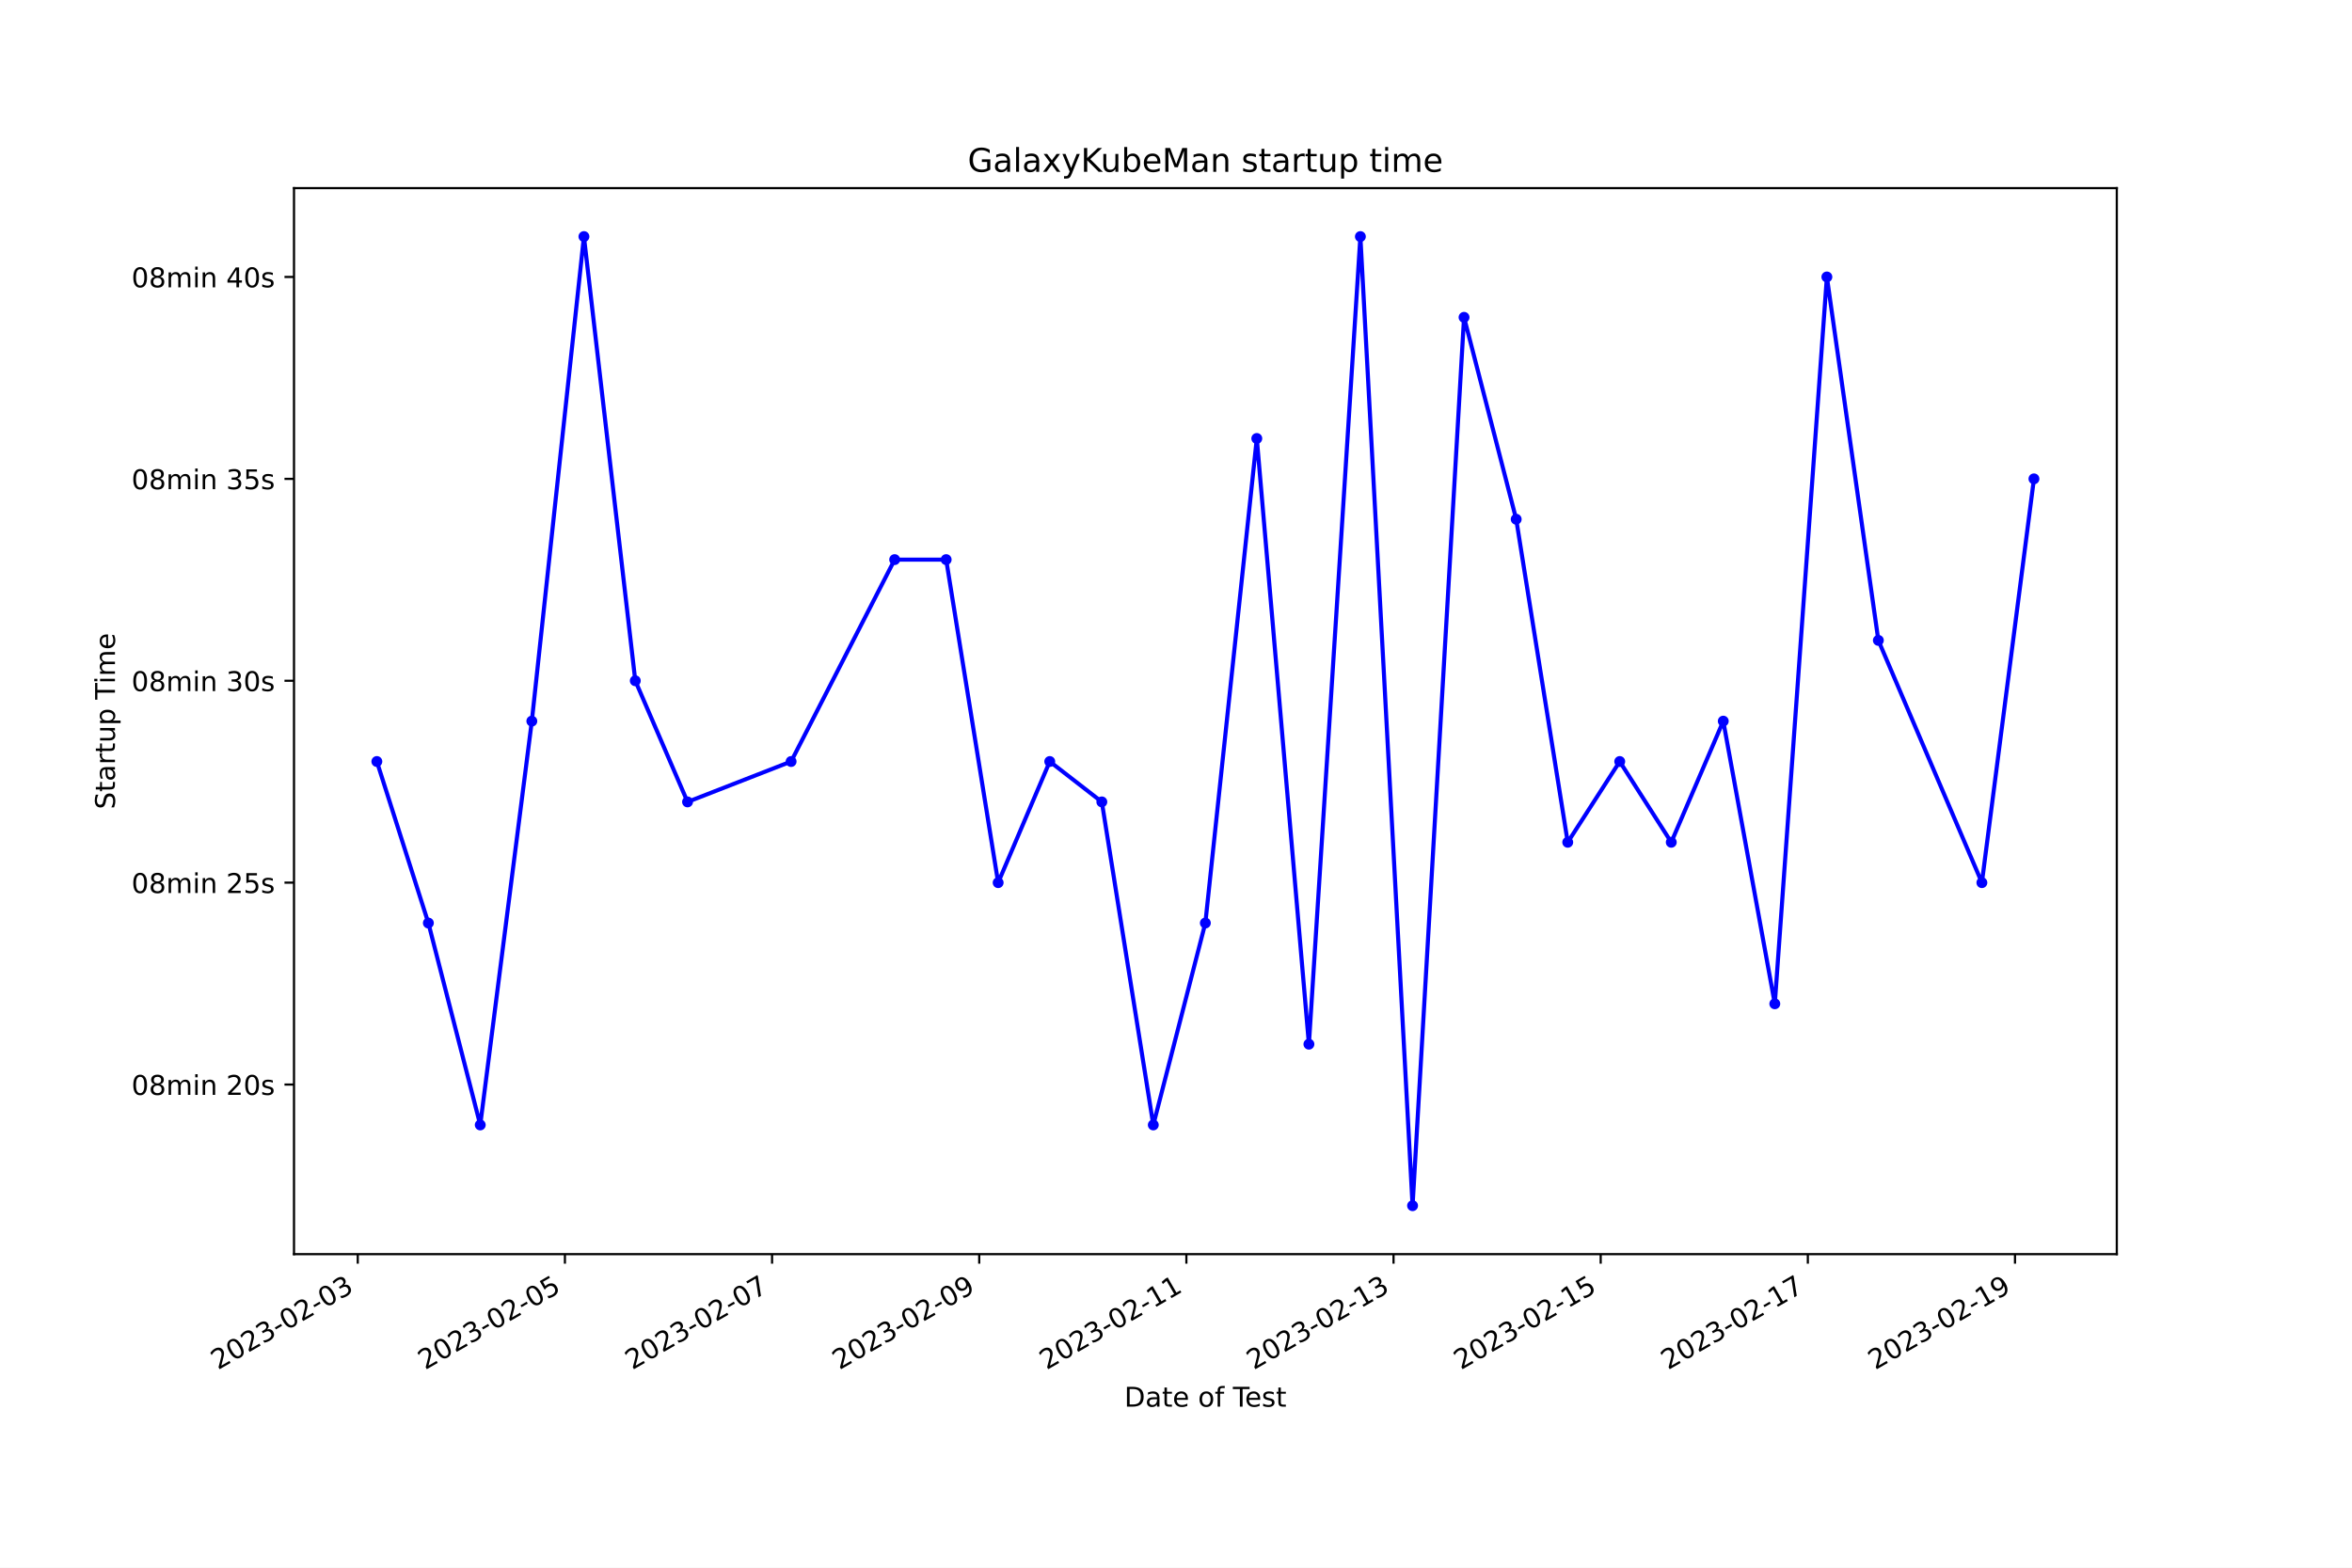
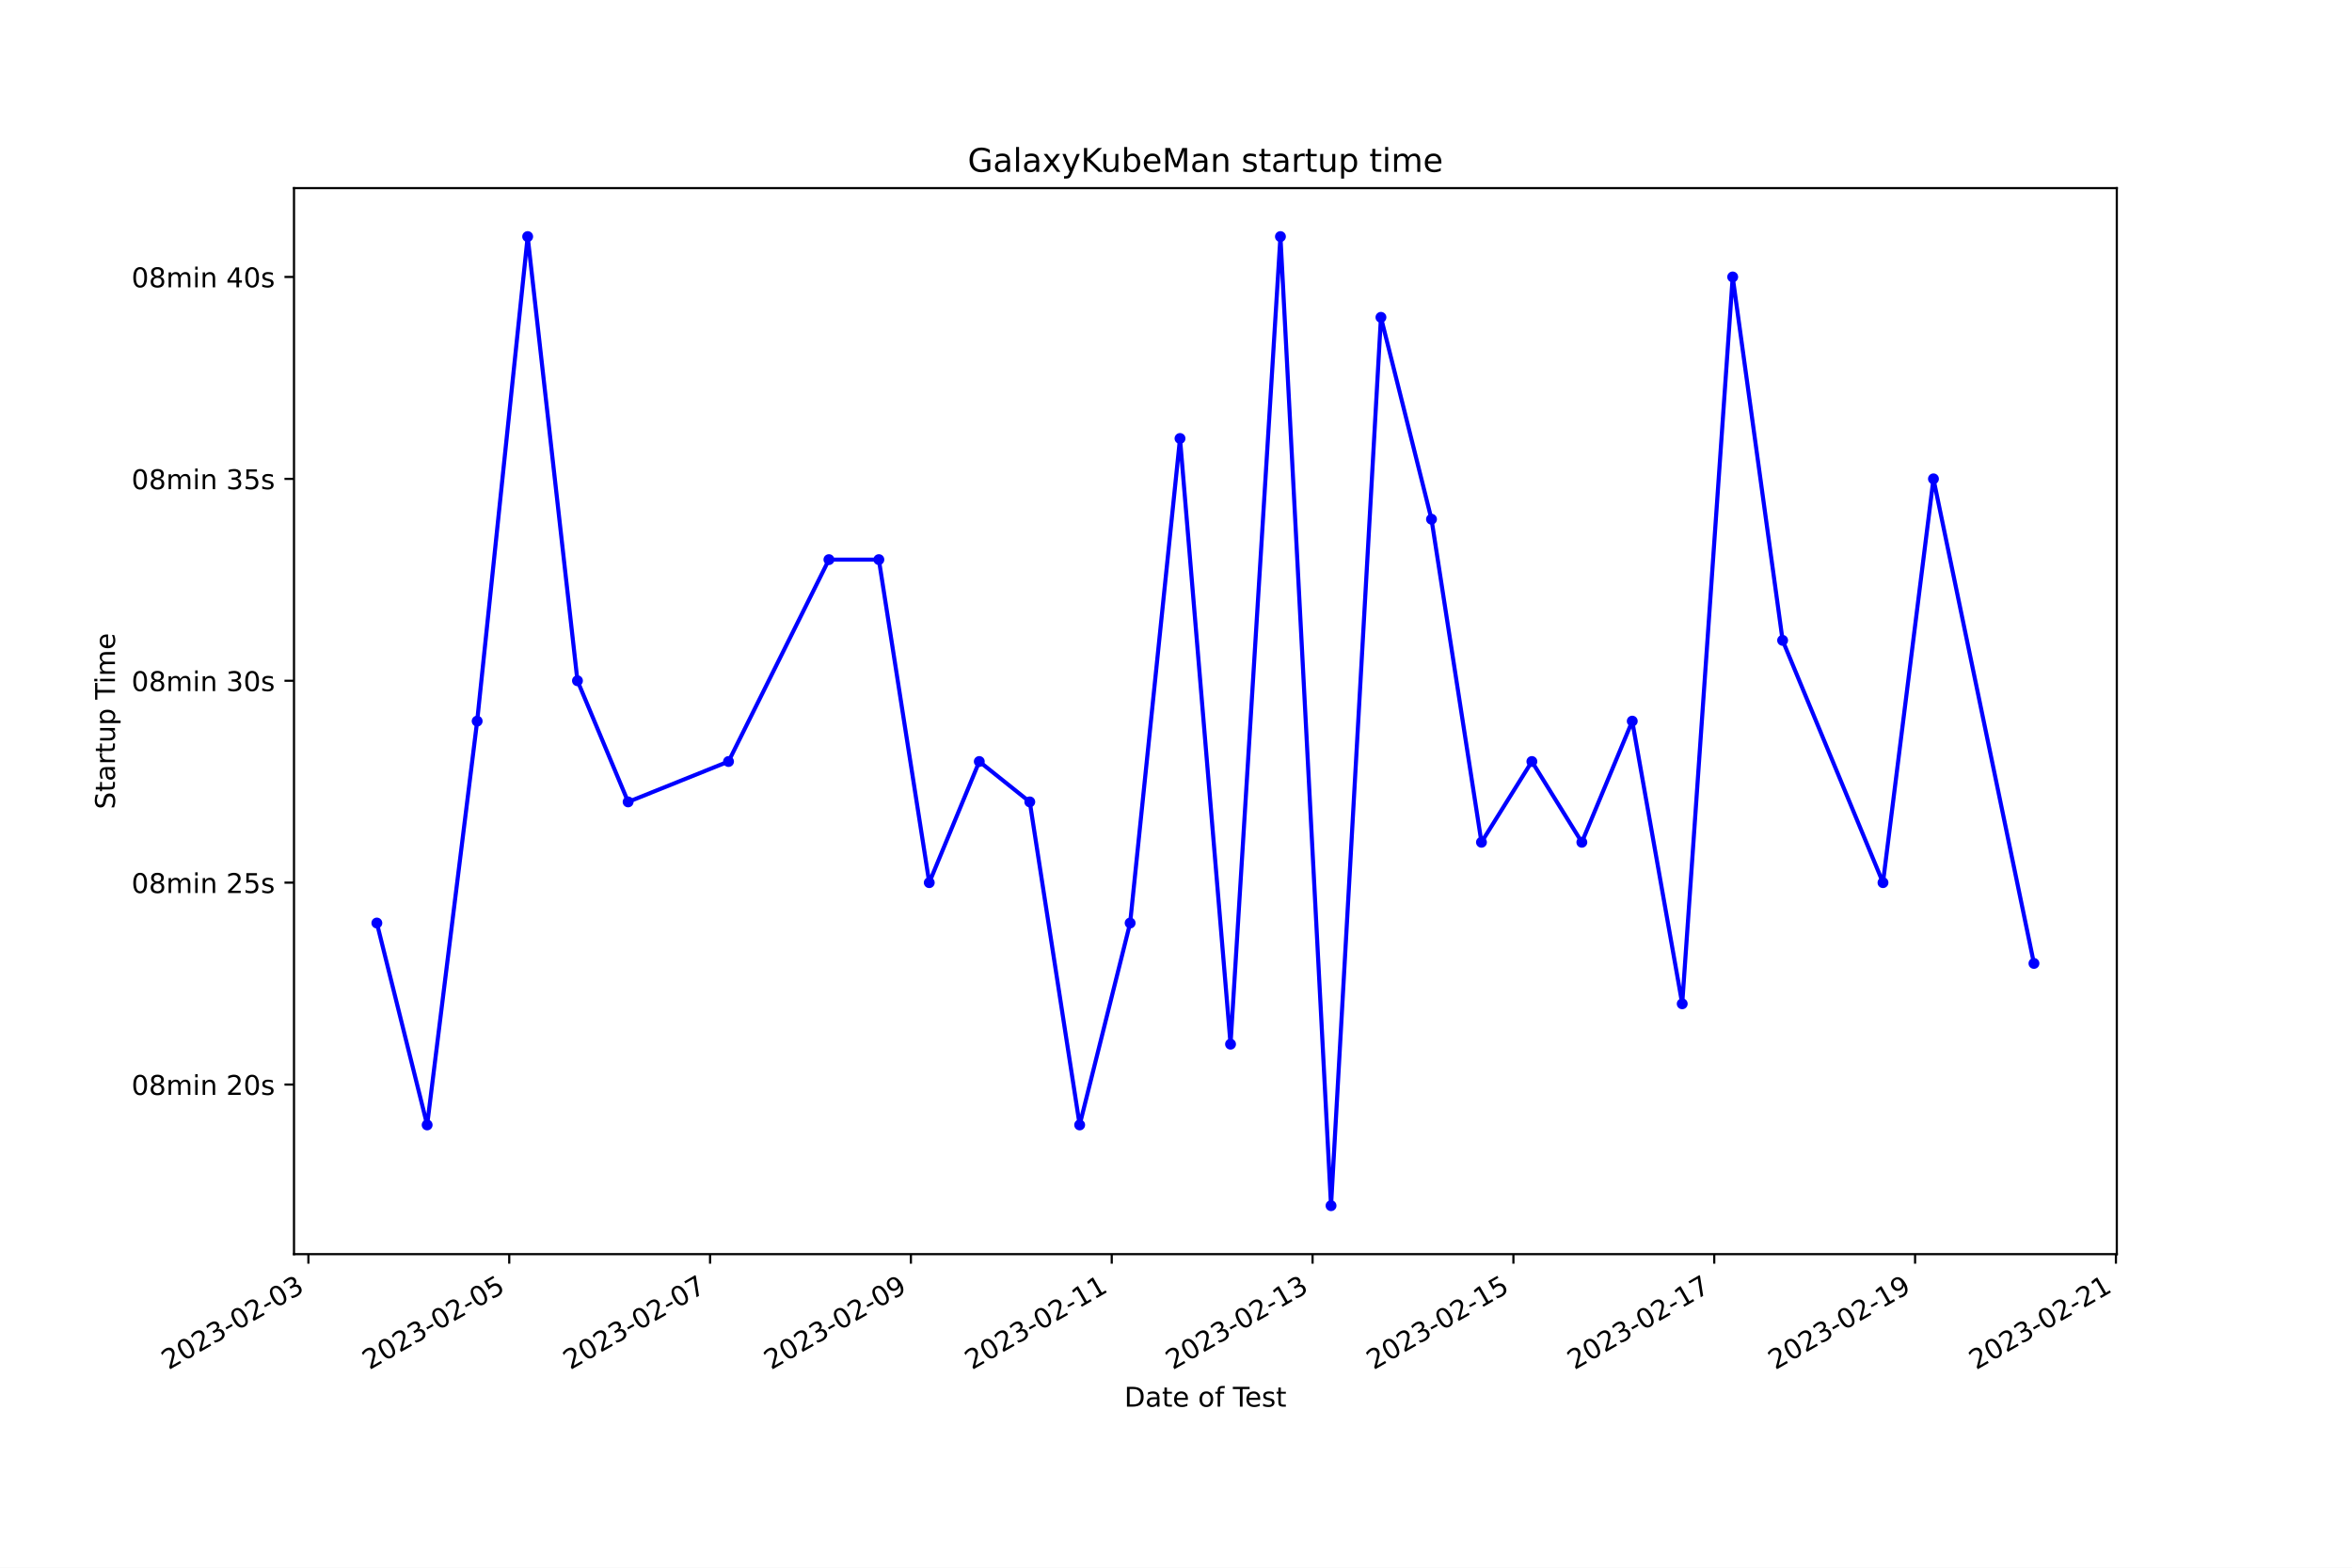
<svg xmlns="http://www.w3.org/2000/svg" xmlns:xlink="http://www.w3.org/1999/xlink" width="864pt" height="576pt" viewBox="0 0 864 576" version="1.1">
  <defs>
    <style type="text/css">*{stroke-linejoin: round; stroke-linecap: butt}</style>
  </defs>
  <g id="figure_1">
    <g id="patch_1">
      <path d="M 0 576  L 864 576  L 864 0  L 0 0  z " style="fill: #ffffff" />
    </g>
    <g id="axes_1">
      <g id="patch_2">
        <path d="M 108 460.8  L 777.6 460.8  L 777.6 69.12  L 108 69.12  z " style="fill: #ffffff" />
      </g>
      <g id="matplotlib.axis_1">
        <g id="xtick_1">
          <g id="line2d_1">
            <defs>
-               <path id="m7cebf330fa" d="M 0 0  L 0 3.5  " style="stroke: #000000; stroke-width: 0.8" />
+               <path id="m81c315ed4b" d="M 0 0  L 0 3.5  " style="stroke: #000000; stroke-width: 0.8" />
            </defs>
            <g>
-               <use xlink:href="#m7cebf330fa" x="131.422" y="460.8" style="stroke: #000000; stroke-width: 0.8" />
+               <use xlink:href="#m81c315ed4b" x="113.289" y="460.8" style="stroke: #000000; stroke-width: 0.8" />
            </g>
          </g>
          <g id="text_1">
-             <g transform="translate(80.05255 503.4383) rotate(-30) scale(0.1 -0.1)">
+             <g transform="translate(61.91929 503.4383) rotate(-30) scale(0.1 -0.1)">
              <defs>
                <path id="DejaVuSans-32" d="M 1228 531  L 3431 531  L 3431 0  L 469 0  L 469 531  Q 828 903 1448 1529  Q 2069 2156 2228 2338  Q 2531 2678 2651 2914  Q 2772 3150 2772 3378  Q 2772 3750 2511 3984  Q 2250 4219 1831 4219  Q 1534 4219 1204 4116  Q 875 4013 500 3803  L 500 4441  Q 881 4594 1212 4672  Q 1544 4750 1819 4750  Q 2544 4750 2975 4387  Q 3406 4025 3406 3419  Q 3406 3131 3298 2873  Q 3191 2616 2906 2266  Q 2828 2175 2409 1742  Q 1991 1309 1228 531  z " transform="scale(0.015625)" />
                <path id="DejaVuSans-30" d="M 2034 4250  Q 1547 4250 1301 3770  Q 1056 3291 1056 2328  Q 1056 1369 1301 889  Q 1547 409 2034 409  Q 2525 409 2770 889  Q 3016 1369 3016 2328  Q 3016 3291 2770 3770  Q 2525 4250 2034 4250  z M 2034 4750  Q 2819 4750 3233 4129  Q 3647 3509 3647 2328  Q 3647 1150 3233 529  Q 2819 -91 2034 -91  Q 1250 -91 836 529  Q 422 1150 422 2328  Q 422 3509 836 4129  Q 1250 4750 2034 4750  z " transform="scale(0.015625)" />
                <path id="DejaVuSans-33" d="M 2597 2516  Q 3050 2419 3304 2112  Q 3559 1806 3559 1356  Q 3559 666 3084 287  Q 2609 -91 1734 -91  Q 1441 -91 1130 -33  Q 819 25 488 141  L 488 750  Q 750 597 1062 519  Q 1375 441 1716 441  Q 2309 441 2620 675  Q 2931 909 2931 1356  Q 2931 1769 2642 2001  Q 2353 2234 1838 2234  L 1294 2234  L 1294 2753  L 1863 2753  Q 2328 2753 2575 2939  Q 2822 3125 2822 3475  Q 2822 3834 2567 4026  Q 2313 4219 1838 4219  Q 1578 4219 1281 4162  Q 984 4106 628 3988  L 628 4550  Q 988 4650 1302 4700  Q 1616 4750 1894 4750  Q 2613 4750 3031 4423  Q 3450 4097 3450 3541  Q 3450 3153 3228 2886  Q 3006 2619 2597 2516  z " transform="scale(0.015625)" />
                <path id="DejaVuSans-2d" d="M 313 2009  L 1997 2009  L 1997 1497  L 313 1497  L 313 2009  z " transform="scale(0.015625)" />
              </defs>
              <use xlink:href="#DejaVuSans-32" />
              <use xlink:href="#DejaVuSans-30" x="63.623" />
              <use xlink:href="#DejaVuSans-32" x="127.246" />
              <use xlink:href="#DejaVuSans-33" x="190.869" />
              <use xlink:href="#DejaVuSans-2d" x="254.492" />
              <use xlink:href="#DejaVuSans-30" x="290.576" />
              <use xlink:href="#DejaVuSans-32" x="354.199" />
              <use xlink:href="#DejaVuSans-2d" x="417.822" />
              <use xlink:href="#DejaVuSans-30" x="453.906" />
              <use xlink:href="#DejaVuSans-33" x="517.529" />
            </g>
          </g>
        </g>
        <g id="xtick_2">
          <g id="line2d_2">
            <g>
-               <use xlink:href="#m7cebf330fa" x="207.52" y="460.8" style="stroke: #000000; stroke-width: 0.8" />
+               <use xlink:href="#m81c315ed4b" x="187.065" y="460.8" style="stroke: #000000; stroke-width: 0.8" />
            </g>
          </g>
          <g id="text_2">
-             <g transform="translate(156.1501 503.4383) rotate(-30) scale(0.1 -0.1)">
+             <g transform="translate(135.6958 503.4383) rotate(-30) scale(0.1 -0.1)">
              <defs>
                <path id="DejaVuSans-35" d="M 691 4666  L 3169 4666  L 3169 4134  L 1269 4134  L 1269 2991  Q 1406 3038 1543 3061  Q 1681 3084 1819 3084  Q 2600 3084 3056 2656  Q 3513 2228 3513 1497  Q 3513 744 3044 326  Q 2575 -91 1722 -91  Q 1428 -91 1123 -41  Q 819 9 494 109  L 494 744  Q 775 591 1075 516  Q 1375 441 1709 441  Q 2250 441 2565 725  Q 2881 1009 2881 1497  Q 2881 1984 2565 2268  Q 2250 2553 1709 2553  Q 1456 2553 1204 2497  Q 953 2441 691 2322  L 691 4666  z " transform="scale(0.015625)" />
              </defs>
              <use xlink:href="#DejaVuSans-32" />
              <use xlink:href="#DejaVuSans-30" x="63.623" />
              <use xlink:href="#DejaVuSans-32" x="127.246" />
              <use xlink:href="#DejaVuSans-33" x="190.869" />
              <use xlink:href="#DejaVuSans-2d" x="254.492" />
              <use xlink:href="#DejaVuSans-30" x="290.576" />
              <use xlink:href="#DejaVuSans-32" x="354.199" />
              <use xlink:href="#DejaVuSans-2d" x="417.822" />
              <use xlink:href="#DejaVuSans-30" x="453.906" />
              <use xlink:href="#DejaVuSans-35" x="517.529" />
            </g>
          </g>
        </g>
        <g id="xtick_3">
          <g id="line2d_3">
            <g>
-               <use xlink:href="#m7cebf330fa" x="283.617" y="460.8" style="stroke: #000000; stroke-width: 0.8" />
+               <use xlink:href="#m81c315ed4b" x="260.842" y="460.8" style="stroke: #000000; stroke-width: 0.8" />
            </g>
          </g>
          <g id="text_3">
-             <g transform="translate(232.2477 503.4383) rotate(-30) scale(0.1 -0.1)">
+             <g transform="translate(209.4723 503.4383) rotate(-30) scale(0.1 -0.1)">
              <defs>
                <path id="DejaVuSans-37" d="M 525 4666  L 3525 4666  L 3525 4397  L 1831 0  L 1172 0  L 2766 4134  L 525 4134  L 525 4666  z " transform="scale(0.015625)" />
              </defs>
              <use xlink:href="#DejaVuSans-32" />
              <use xlink:href="#DejaVuSans-30" x="63.623" />
              <use xlink:href="#DejaVuSans-32" x="127.246" />
              <use xlink:href="#DejaVuSans-33" x="190.869" />
              <use xlink:href="#DejaVuSans-2d" x="254.492" />
              <use xlink:href="#DejaVuSans-30" x="290.576" />
              <use xlink:href="#DejaVuSans-32" x="354.199" />
              <use xlink:href="#DejaVuSans-2d" x="417.822" />
              <use xlink:href="#DejaVuSans-30" x="453.906" />
              <use xlink:href="#DejaVuSans-37" x="517.529" />
            </g>
          </g>
        </g>
        <g id="xtick_4">
          <g id="line2d_4">
            <g>
-               <use xlink:href="#m7cebf330fa" x="359.715" y="460.8" style="stroke: #000000; stroke-width: 0.8" />
+               <use xlink:href="#m81c315ed4b" x="334.618" y="460.8" style="stroke: #000000; stroke-width: 0.8" />
            </g>
          </g>
          <g id="text_4">
-             <g transform="translate(308.3453 503.4383) rotate(-30) scale(0.1 -0.1)">
+             <g transform="translate(283.2487 503.4383) rotate(-30) scale(0.1 -0.1)">
              <defs>
                <path id="DejaVuSans-39" d="M 703 97  L 703 672  Q 941 559 1184 500  Q 1428 441 1663 441  Q 2288 441 2617 861  Q 2947 1281 2994 2138  Q 2813 1869 2534 1725  Q 2256 1581 1919 1581  Q 1219 1581 811 2004  Q 403 2428 403 3163  Q 403 3881 828 4315  Q 1253 4750 1959 4750  Q 2769 4750 3195 4129  Q 3622 3509 3622 2328  Q 3622 1225 3098 567  Q 2575 -91 1691 -91  Q 1453 -91 1209 -44  Q 966 3 703 97  z M 1959 2075  Q 2384 2075 2632 2365  Q 2881 2656 2881 3163  Q 2881 3666 2632 3958  Q 2384 4250 1959 4250  Q 1534 4250 1286 3958  Q 1038 3666 1038 3163  Q 1038 2656 1286 2365  Q 1534 2075 1959 2075  z " transform="scale(0.015625)" />
              </defs>
              <use xlink:href="#DejaVuSans-32" />
              <use xlink:href="#DejaVuSans-30" x="63.623" />
              <use xlink:href="#DejaVuSans-32" x="127.246" />
              <use xlink:href="#DejaVuSans-33" x="190.869" />
              <use xlink:href="#DejaVuSans-2d" x="254.492" />
              <use xlink:href="#DejaVuSans-30" x="290.576" />
              <use xlink:href="#DejaVuSans-32" x="354.199" />
              <use xlink:href="#DejaVuSans-2d" x="417.822" />
              <use xlink:href="#DejaVuSans-30" x="453.906" />
              <use xlink:href="#DejaVuSans-39" x="517.529" />
            </g>
          </g>
        </g>
        <g id="xtick_5">
          <g id="line2d_5">
            <g>
-               <use xlink:href="#m7cebf330fa" x="435.812" y="460.8" style="stroke: #000000; stroke-width: 0.8" />
+               <use xlink:href="#m81c315ed4b" x="408.395" y="460.8" style="stroke: #000000; stroke-width: 0.8" />
            </g>
          </g>
          <g id="text_5">
-             <g transform="translate(384.4428 503.4383) rotate(-30) scale(0.1 -0.1)">
+             <g transform="translate(357.0252 503.4383) rotate(-30) scale(0.1 -0.1)">
              <defs>
                <path id="DejaVuSans-31" d="M 794 531  L 1825 531  L 1825 4091  L 703 3866  L 703 4441  L 1819 4666  L 2450 4666  L 2450 531  L 3481 531  L 3481 0  L 794 0  L 794 531  z " transform="scale(0.015625)" />
              </defs>
              <use xlink:href="#DejaVuSans-32" />
              <use xlink:href="#DejaVuSans-30" x="63.623" />
              <use xlink:href="#DejaVuSans-32" x="127.246" />
              <use xlink:href="#DejaVuSans-33" x="190.869" />
              <use xlink:href="#DejaVuSans-2d" x="254.492" />
              <use xlink:href="#DejaVuSans-30" x="290.576" />
              <use xlink:href="#DejaVuSans-32" x="354.199" />
              <use xlink:href="#DejaVuSans-2d" x="417.822" />
              <use xlink:href="#DejaVuSans-31" x="453.906" />
              <use xlink:href="#DejaVuSans-31" x="517.529" />
            </g>
          </g>
        </g>
        <g id="xtick_6">
          <g id="line2d_6">
            <g>
-               <use xlink:href="#m7cebf330fa" x="511.91" y="460.8" style="stroke: #000000; stroke-width: 0.8" />
+               <use xlink:href="#m81c315ed4b" x="482.171" y="460.8" style="stroke: #000000; stroke-width: 0.8" />
            </g>
          </g>
          <g id="text_6">
-             <g transform="translate(460.5404 503.4383) rotate(-30) scale(0.1 -0.1)">
+             <g transform="translate(430.8017 503.4383) rotate(-30) scale(0.1 -0.1)">
              <use xlink:href="#DejaVuSans-32" />
              <use xlink:href="#DejaVuSans-30" x="63.623" />
              <use xlink:href="#DejaVuSans-32" x="127.246" />
              <use xlink:href="#DejaVuSans-33" x="190.869" />
              <use xlink:href="#DejaVuSans-2d" x="254.492" />
              <use xlink:href="#DejaVuSans-30" x="290.576" />
              <use xlink:href="#DejaVuSans-32" x="354.199" />
              <use xlink:href="#DejaVuSans-2d" x="417.822" />
              <use xlink:href="#DejaVuSans-31" x="453.906" />
              <use xlink:href="#DejaVuSans-33" x="517.529" />
            </g>
          </g>
        </g>
        <g id="xtick_7">
          <g id="line2d_7">
            <g>
-               <use xlink:href="#m7cebf330fa" x="588.007" y="460.8" style="stroke: #000000; stroke-width: 0.8" />
+               <use xlink:href="#m81c315ed4b" x="555.948" y="460.8" style="stroke: #000000; stroke-width: 0.8" />
            </g>
          </g>
          <g id="text_7">
-             <g transform="translate(536.638 503.4383) rotate(-30) scale(0.1 -0.1)">
+             <g transform="translate(504.5782 503.4383) rotate(-30) scale(0.1 -0.1)">
              <use xlink:href="#DejaVuSans-32" />
              <use xlink:href="#DejaVuSans-30" x="63.623" />
              <use xlink:href="#DejaVuSans-32" x="127.246" />
              <use xlink:href="#DejaVuSans-33" x="190.869" />
              <use xlink:href="#DejaVuSans-2d" x="254.492" />
              <use xlink:href="#DejaVuSans-30" x="290.576" />
              <use xlink:href="#DejaVuSans-32" x="354.199" />
              <use xlink:href="#DejaVuSans-2d" x="417.822" />
              <use xlink:href="#DejaVuSans-31" x="453.906" />
              <use xlink:href="#DejaVuSans-35" x="517.529" />
            </g>
          </g>
        </g>
        <g id="xtick_8">
          <g id="line2d_8">
            <g>
-               <use xlink:href="#m7cebf330fa" x="664.105" y="460.8" style="stroke: #000000; stroke-width: 0.8" />
+               <use xlink:href="#m81c315ed4b" x="629.724" y="460.8" style="stroke: #000000; stroke-width: 0.8" />
            </g>
          </g>
          <g id="text_8">
-             <g transform="translate(612.7355 503.4383) rotate(-30) scale(0.1 -0.1)">
+             <g transform="translate(578.3547 503.4383) rotate(-30) scale(0.1 -0.1)">
              <use xlink:href="#DejaVuSans-32" />
              <use xlink:href="#DejaVuSans-30" x="63.623" />
              <use xlink:href="#DejaVuSans-32" x="127.246" />
              <use xlink:href="#DejaVuSans-33" x="190.869" />
              <use xlink:href="#DejaVuSans-2d" x="254.492" />
              <use xlink:href="#DejaVuSans-30" x="290.576" />
              <use xlink:href="#DejaVuSans-32" x="354.199" />
              <use xlink:href="#DejaVuSans-2d" x="417.822" />
              <use xlink:href="#DejaVuSans-31" x="453.906" />
              <use xlink:href="#DejaVuSans-37" x="517.529" />
            </g>
          </g>
        </g>
        <g id="xtick_9">
          <g id="line2d_9">
            <g>
-               <use xlink:href="#m7cebf330fa" x="740.203" y="460.8" style="stroke: #000000; stroke-width: 0.8" />
+               <use xlink:href="#m81c315ed4b" x="703.501" y="460.8" style="stroke: #000000; stroke-width: 0.8" />
            </g>
          </g>
          <g id="text_9">
-             <g transform="translate(688.8331 503.4383) rotate(-30) scale(0.1 -0.1)">
+             <g transform="translate(652.1311 503.4383) rotate(-30) scale(0.1 -0.1)">
              <use xlink:href="#DejaVuSans-32" />
              <use xlink:href="#DejaVuSans-30" x="63.623" />
              <use xlink:href="#DejaVuSans-32" x="127.246" />
              <use xlink:href="#DejaVuSans-33" x="190.869" />
              <use xlink:href="#DejaVuSans-2d" x="254.492" />
              <use xlink:href="#DejaVuSans-30" x="290.576" />
              <use xlink:href="#DejaVuSans-32" x="354.199" />
              <use xlink:href="#DejaVuSans-2d" x="417.822" />
              <use xlink:href="#DejaVuSans-31" x="453.906" />
              <use xlink:href="#DejaVuSans-39" x="517.529" />
            </g>
          </g>
        </g>
-         <g id="text_10">
+         <g id="xtick_10">
+           <g id="line2d_10">
+             <g>
+               <use xlink:href="#m81c315ed4b" x="777.277" y="460.8" style="stroke: #000000; stroke-width: 0.8" />
+             </g>
+           </g>
+           <g id="text_10">
+             <g transform="translate(725.9076 503.4383) rotate(-30) scale(0.1 -0.1)">
+               <use xlink:href="#DejaVuSans-32" />
+               <use xlink:href="#DejaVuSans-30" x="63.623" />
+               <use xlink:href="#DejaVuSans-32" x="127.246" />
+               <use xlink:href="#DejaVuSans-33" x="190.869" />
+               <use xlink:href="#DejaVuSans-2d" x="254.492" />
+               <use xlink:href="#DejaVuSans-30" x="290.576" />
+               <use xlink:href="#DejaVuSans-32" x="354.199" />
+               <use xlink:href="#DejaVuSans-2d" x="417.822" />
+               <use xlink:href="#DejaVuSans-32" x="453.906" />
+               <use xlink:href="#DejaVuSans-31" x="517.529" />
+             </g>
+           </g>
+         </g>
+         <g id="text_11">
          <g transform="translate(413.0063 516.8378) scale(0.1 -0.1)">
            <defs>
              <path id="DejaVuSans-44" d="M 1259 4147  L 1259 519  L 2022 519  Q 2988 519 3436 956  Q 3884 1394 3884 2338  Q 3884 3275 3436 3711  Q 2988 4147 2022 4147  L 1259 4147  z M 628 4666  L 1925 4666  Q 3281 4666 3915 4102  Q 4550 3538 4550 2338  Q 4550 1131 3912 565  Q 3275 0 1925 0  L 628 0  L 628 4666  z " transform="scale(0.015625)" />
              <path id="DejaVuSans-61" d="M 2194 1759  Q 1497 1759 1228 1600  Q 959 1441 959 1056  Q 959 750 1161 570  Q 1363 391 1709 391  Q 2188 391 2477 730  Q 2766 1069 2766 1631  L 2766 1759  L 2194 1759  z M 3341 1997  L 3341 0  L 2766 0  L 2766 531  Q 2569 213 2275 61  Q 1981 -91 1556 -91  Q 1019 -91 701 211  Q 384 513 384 1019  Q 384 1609 779 1909  Q 1175 2209 1959 2209  L 2766 2209  L 2766 2266  Q 2766 2663 2505 2880  Q 2244 3097 1772 3097  Q 1472 3097 1187 3025  Q 903 2953 641 2809  L 641 3341  Q 956 3463 1253 3523  Q 1550 3584 1831 3584  Q 2591 3584 2966 3190  Q 3341 2797 3341 1997  z " transform="scale(0.015625)" />
              <path id="DejaVuSans-74" d="M 1172 4494  L 1172 3500  L 2356 3500  L 2356 3053  L 1172 3053  L 1172 1153  Q 1172 725 1289 603  Q 1406 481 1766 481  L 2356 481  L 2356 0  L 1766 0  Q 1100 0 847 248  Q 594 497 594 1153  L 594 3053  L 172 3053  L 172 3500  L 594 3500  L 594 4494  L 1172 4494  z " transform="scale(0.015625)" />
              <path id="DejaVuSans-65" d="M 3597 1894  L 3597 1613  L 953 1613  Q 991 1019 1311 708  Q 1631 397 2203 397  Q 2534 397 2845 478  Q 3156 559 3463 722  L 3463 178  Q 3153 47 2828 -22  Q 2503 -91 2169 -91  Q 1331 -91 842 396  Q 353 884 353 1716  Q 353 2575 817 3079  Q 1281 3584 2069 3584  Q 2775 3584 3186 3129  Q 3597 2675 3597 1894  z M 3022 2063  Q 3016 2534 2758 2815  Q 2500 3097 2075 3097  Q 1594 3097 1305 2825  Q 1016 2553 972 2059  L 3022 2063  z " transform="scale(0.015625)" />
              <path id="DejaVuSans-20" transform="scale(0.015625)" />
              <path id="DejaVuSans-6f" d="M 1959 3097  Q 1497 3097 1228 2736  Q 959 2375 959 1747  Q 959 1119 1226 758  Q 1494 397 1959 397  Q 2419 397 2687 759  Q 2956 1122 2956 1747  Q 2956 2369 2687 2733  Q 2419 3097 1959 3097  z M 1959 3584  Q 2709 3584 3137 3096  Q 3566 2609 3566 1747  Q 3566 888 3137 398  Q 2709 -91 1959 -91  Q 1206 -91 779 398  Q 353 888 353 1747  Q 353 2609 779 3096  Q 1206 3584 1959 3584  z " transform="scale(0.015625)" />
              <path id="DejaVuSans-66" d="M 2375 4863  L 2375 4384  L 1825 4384  Q 1516 4384 1395 4259  Q 1275 4134 1275 3809  L 1275 3500  L 2222 3500  L 2222 3053  L 1275 3053  L 1275 0  L 697 0  L 697 3053  L 147 3053  L 147 3500  L 697 3500  L 697 3744  Q 697 4328 969 4595  Q 1241 4863 1831 4863  L 2375 4863  z " transform="scale(0.015625)" />
              <path id="DejaVuSans-54" d="M -19 4666  L 3928 4666  L 3928 4134  L 2272 4134  L 2272 0  L 1638 0  L 1638 4134  L -19 4134  L -19 4666  z " transform="scale(0.015625)" />
              <path id="DejaVuSans-73" d="M 2834 3397  L 2834 2853  Q 2591 2978 2328 3040  Q 2066 3103 1784 3103  Q 1356 3103 1142 2972  Q 928 2841 928 2578  Q 928 2378 1081 2264  Q 1234 2150 1697 2047  L 1894 2003  Q 2506 1872 2764 1633  Q 3022 1394 3022 966  Q 3022 478 2636 193  Q 2250 -91 1575 -91  Q 1294 -91 989 -36  Q 684 19 347 128  L 347 722  Q 666 556 975 473  Q 1284 391 1588 391  Q 1994 391 2212 530  Q 2431 669 2431 922  Q 2431 1156 2273 1281  Q 2116 1406 1581 1522  L 1381 1569  Q 847 1681 609 1914  Q 372 2147 372 2553  Q 372 3047 722 3315  Q 1072 3584 1716 3584  Q 2034 3584 2315 3537  Q 2597 3491 2834 3397  z " transform="scale(0.015625)" />
            </defs>
            <use xlink:href="#DejaVuSans-44" />
            <use xlink:href="#DejaVuSans-61" x="77.002" />
            <use xlink:href="#DejaVuSans-74" x="138.281" />
            <use xlink:href="#DejaVuSans-65" x="177.49" />
            <use xlink:href="#DejaVuSans-20" x="239.014" />
            <use xlink:href="#DejaVuSans-6f" x="270.801" />
            <use xlink:href="#DejaVuSans-66" x="331.982" />
            <use xlink:href="#DejaVuSans-20" x="367.188" />
            <use xlink:href="#DejaVuSans-54" x="398.975" />
            <use xlink:href="#DejaVuSans-65" x="443.059" />
            <use xlink:href="#DejaVuSans-73" x="504.582" />
            <use xlink:href="#DejaVuSans-74" x="556.682" />
          </g>
        </g>
      </g>
      <g id="matplotlib.axis_2">
        <g id="ytick_1">
-           <g id="line2d_10">
+           <g id="line2d_11">
            <defs>
-               <path id="m8c3965f9be" d="M 0 0  L -3.5 0  " style="stroke: #000000; stroke-width: 0.8" />
+               <path id="m452ec837d7" d="M 0 0  L -3.5 0  " style="stroke: #000000; stroke-width: 0.8" />
            </defs>
            <g>
-               <use xlink:href="#m8c3965f9be" x="108" y="398.487" style="stroke: #000000; stroke-width: 0.8" />
-             </g>
-           </g>
-           <g id="text_11">
+               <use xlink:href="#m452ec837d7" x="108" y="398.487" style="stroke: #000000; stroke-width: 0.8" />
+             </g>
+           </g>
+           <g id="text_12">
            <g transform="translate(48.30625 402.2865) scale(0.1 -0.1)">
              <defs>
                <path id="DejaVuSans-38" d="M 2034 2216  Q 1584 2216 1326 1975  Q 1069 1734 1069 1313  Q 1069 891 1326 650  Q 1584 409 2034 409  Q 2484 409 2743 651  Q 3003 894 3003 1313  Q 3003 1734 2745 1975  Q 2488 2216 2034 2216  z M 1403 2484  Q 997 2584 770 2862  Q 544 3141 544 3541  Q 544 4100 942 4425  Q 1341 4750 2034 4750  Q 2731 4750 3128 4425  Q 3525 4100 3525 3541  Q 3525 3141 3298 2862  Q 3072 2584 2669 2484  Q 3125 2378 3379 2068  Q 3634 1759 3634 1313  Q 3634 634 3220 271  Q 2806 -91 2034 -91  Q 1263 -91 848 271  Q 434 634 434 1313  Q 434 1759 690 2068  Q 947 2378 1403 2484  z M 1172 3481  Q 1172 3119 1398 2916  Q 1625 2713 2034 2713  Q 2441 2713 2670 2916  Q 2900 3119 2900 3481  Q 2900 3844 2670 4047  Q 2441 4250 2034 4250  Q 1625 4250 1398 4047  Q 1172 3844 1172 3481  z " transform="scale(0.015625)" />
                <path id="DejaVuSans-6d" d="M 3328 2828  Q 3544 3216 3844 3400  Q 4144 3584 4550 3584  Q 5097 3584 5394 3201  Q 5691 2819 5691 2113  L 5691 0  L 5113 0  L 5113 2094  Q 5113 2597 4934 2840  Q 4756 3084 4391 3084  Q 3944 3084 3684 2787  Q 3425 2491 3425 1978  L 3425 0  L 2847 0  L 2847 2094  Q 2847 2600 2669 2842  Q 2491 3084 2119 3084  Q 1678 3084 1418 2786  Q 1159 2488 1159 1978  L 1159 0  L 581 0  L 581 3500  L 1159 3500  L 1159 2956  Q 1356 3278 1631 3431  Q 1906 3584 2284 3584  Q 2666 3584 2933 3390  Q 3200 3197 3328 2828  z " transform="scale(0.015625)" />
                <path id="DejaVuSans-69" d="M 603 3500  L 1178 3500  L 1178 0  L 603 0  L 603 3500  z M 603 4863  L 1178 4863  L 1178 4134  L 603 4134  L 603 4863  z " transform="scale(0.015625)" />
                <path id="DejaVuSans-6e" d="M 3513 2113  L 3513 0  L 2938 0  L 2938 2094  Q 2938 2591 2744 2837  Q 2550 3084 2163 3084  Q 1697 3084 1428 2787  Q 1159 2491 1159 1978  L 1159 0  L 581 0  L 581 3500  L 1159 3500  L 1159 2956  Q 1366 3272 1645 3428  Q 1925 3584 2291 3584  Q 2894 3584 3203 3211  Q 3513 2838 3513 2113  z " transform="scale(0.015625)" />
              </defs>
              <use xlink:href="#DejaVuSans-30" />
              <use xlink:href="#DejaVuSans-38" x="63.623" />
              <use xlink:href="#DejaVuSans-6d" x="127.246" />
              <use xlink:href="#DejaVuSans-69" x="224.658" />
              <use xlink:href="#DejaVuSans-6e" x="252.441" />
              <use xlink:href="#DejaVuSans-20" x="315.82" />
              <use xlink:href="#DejaVuSans-32" x="347.607" />
              <use xlink:href="#DejaVuSans-30" x="411.23" />
              <use xlink:href="#DejaVuSans-73" x="474.854" />
            </g>
          </g>
        </g>
        <g id="ytick_2">
-           <g id="line2d_11">
-             <g>
-               <use xlink:href="#m8c3965f9be" x="108" y="324.305" style="stroke: #000000; stroke-width: 0.8" />
-             </g>
-           </g>
-           <g id="text_12">
+           <g id="line2d_12">
+             <g>
+               <use xlink:href="#m452ec837d7" x="108" y="324.305" style="stroke: #000000; stroke-width: 0.8" />
+             </g>
+           </g>
+           <g id="text_13">
            <g transform="translate(48.30625 328.1047) scale(0.1 -0.1)">
              <use xlink:href="#DejaVuSans-30" />
              <use xlink:href="#DejaVuSans-38" x="63.623" />
              <use xlink:href="#DejaVuSans-6d" x="127.246" />
              <use xlink:href="#DejaVuSans-69" x="224.658" />
              <use xlink:href="#DejaVuSans-6e" x="252.441" />
              <use xlink:href="#DejaVuSans-20" x="315.82" />
              <use xlink:href="#DejaVuSans-32" x="347.607" />
              <use xlink:href="#DejaVuSans-35" x="411.23" />
              <use xlink:href="#DejaVuSans-73" x="474.854" />
            </g>
          </g>
        </g>
        <g id="ytick_3">
-           <g id="line2d_12">
-             <g>
-               <use xlink:href="#m8c3965f9be" x="108" y="250.124" style="stroke: #000000; stroke-width: 0.8" />
-             </g>
-           </g>
-           <g id="text_13">
+           <g id="line2d_13">
+             <g>
+               <use xlink:href="#m452ec837d7" x="108" y="250.124" style="stroke: #000000; stroke-width: 0.8" />
+             </g>
+           </g>
+           <g id="text_14">
            <g transform="translate(48.30625 253.9228) scale(0.1 -0.1)">
              <use xlink:href="#DejaVuSans-30" />
              <use xlink:href="#DejaVuSans-38" x="63.623" />
              <use xlink:href="#DejaVuSans-6d" x="127.246" />
              <use xlink:href="#DejaVuSans-69" x="224.658" />
              <use xlink:href="#DejaVuSans-6e" x="252.441" />
              <use xlink:href="#DejaVuSans-20" x="315.82" />
              <use xlink:href="#DejaVuSans-33" x="347.607" />
              <use xlink:href="#DejaVuSans-30" x="411.23" />
              <use xlink:href="#DejaVuSans-73" x="474.854" />
            </g>
          </g>
        </g>
        <g id="ytick_4">
-           <g id="line2d_13">
-             <g>
-               <use xlink:href="#m8c3965f9be" x="108" y="175.942" style="stroke: #000000; stroke-width: 0.8" />
-             </g>
-           </g>
-           <g id="text_14">
+           <g id="line2d_14">
+             <g>
+               <use xlink:href="#m452ec837d7" x="108" y="175.942" style="stroke: #000000; stroke-width: 0.8" />
+             </g>
+           </g>
+           <g id="text_15">
            <g transform="translate(48.30625 179.741) scale(0.1 -0.1)">
              <use xlink:href="#DejaVuSans-30" />
              <use xlink:href="#DejaVuSans-38" x="63.623" />
              <use xlink:href="#DejaVuSans-6d" x="127.246" />
              <use xlink:href="#DejaVuSans-69" x="224.658" />
              <use xlink:href="#DejaVuSans-6e" x="252.441" />
              <use xlink:href="#DejaVuSans-20" x="315.82" />
              <use xlink:href="#DejaVuSans-33" x="347.607" />
              <use xlink:href="#DejaVuSans-35" x="411.23" />
              <use xlink:href="#DejaVuSans-73" x="474.854" />
            </g>
          </g>
        </g>
        <g id="ytick_5">
-           <g id="line2d_14">
-             <g>
-               <use xlink:href="#m8c3965f9be" x="108" y="101.76" style="stroke: #000000; stroke-width: 0.8" />
-             </g>
-           </g>
-           <g id="text_15">
+           <g id="line2d_15">
+             <g>
+               <use xlink:href="#m452ec837d7" x="108" y="101.76" style="stroke: #000000; stroke-width: 0.8" />
+             </g>
+           </g>
+           <g id="text_16">
            <g transform="translate(48.30625 105.5592) scale(0.1 -0.1)">
              <defs>
                <path id="DejaVuSans-34" d="M 2419 4116  L 825 1625  L 2419 1625  L 2419 4116  z M 2253 4666  L 3047 4666  L 3047 1625  L 3713 1625  L 3713 1100  L 3047 1100  L 3047 0  L 2419 0  L 2419 1100  L 313 1100  L 313 1709  L 2253 4666  z " transform="scale(0.015625)" />
              </defs>
              <use xlink:href="#DejaVuSans-30" />
              <use xlink:href="#DejaVuSans-38" x="63.623" />
              <use xlink:href="#DejaVuSans-6d" x="127.246" />
              <use xlink:href="#DejaVuSans-69" x="224.658" />
              <use xlink:href="#DejaVuSans-6e" x="252.441" />
              <use xlink:href="#DejaVuSans-20" x="315.82" />
              <use xlink:href="#DejaVuSans-34" x="347.607" />
              <use xlink:href="#DejaVuSans-30" x="411.23" />
              <use xlink:href="#DejaVuSans-73" x="474.854" />
            </g>
          </g>
        </g>
-         <g id="text_16">
+         <g id="text_17">
          <g transform="translate(42.22656 297.3397) rotate(-90) scale(0.1 -0.1)">
            <defs>
              <path id="DejaVuSans-53" d="M 3425 4513  L 3425 3897  Q 3066 4069 2747 4153  Q 2428 4238 2131 4238  Q 1616 4238 1336 4038  Q 1056 3838 1056 3469  Q 1056 3159 1242 3001  Q 1428 2844 1947 2747  L 2328 2669  Q 3034 2534 3370 2195  Q 3706 1856 3706 1288  Q 3706 609 3251 259  Q 2797 -91 1919 -91  Q 1588 -91 1214 -16  Q 841 59 441 206  L 441 856  Q 825 641 1194 531  Q 1563 422 1919 422  Q 2459 422 2753 634  Q 3047 847 3047 1241  Q 3047 1584 2836 1778  Q 2625 1972 2144 2069  L 1759 2144  Q 1053 2284 737 2584  Q 422 2884 422 3419  Q 422 4038 858 4394  Q 1294 4750 2059 4750  Q 2388 4750 2728 4690  Q 3069 4631 3425 4513  z " transform="scale(0.015625)" />
              <path id="DejaVuSans-72" d="M 2631 2963  Q 2534 3019 2420 3045  Q 2306 3072 2169 3072  Q 1681 3072 1420 2755  Q 1159 2438 1159 1844  L 1159 0  L 581 0  L 581 3500  L 1159 3500  L 1159 2956  Q 1341 3275 1631 3429  Q 1922 3584 2338 3584  Q 2397 3584 2469 3576  Q 2541 3569 2628 3553  L 2631 2963  z " transform="scale(0.015625)" />
              <path id="DejaVuSans-75" d="M 544 1381  L 544 3500  L 1119 3500  L 1119 1403  Q 1119 906 1312 657  Q 1506 409 1894 409  Q 2359 409 2629 706  Q 2900 1003 2900 1516  L 2900 3500  L 3475 3500  L 3475 0  L 2900 0  L 2900 538  Q 2691 219 2414 64  Q 2138 -91 1772 -91  Q 1169 -91 856 284  Q 544 659 544 1381  z M 1991 3584  L 1991 3584  z " transform="scale(0.015625)" />
              <path id="DejaVuSans-70" d="M 1159 525  L 1159 -1331  L 581 -1331  L 581 3500  L 1159 3500  L 1159 2969  Q 1341 3281 1617 3432  Q 1894 3584 2278 3584  Q 2916 3584 3314 3078  Q 3713 2572 3713 1747  Q 3713 922 3314 415  Q 2916 -91 2278 -91  Q 1894 -91 1617 61  Q 1341 213 1159 525  z M 3116 1747  Q 3116 2381 2855 2742  Q 2594 3103 2138 3103  Q 1681 3103 1420 2742  Q 1159 2381 1159 1747  Q 1159 1113 1420 752  Q 1681 391 2138 391  Q 2594 391 2855 752  Q 3116 1113 3116 1747  z " transform="scale(0.015625)" />
            </defs>
            <use xlink:href="#DejaVuSans-53" />
            <use xlink:href="#DejaVuSans-74" x="63.477" />
            <use xlink:href="#DejaVuSans-61" x="102.686" />
            <use xlink:href="#DejaVuSans-72" x="163.965" />
            <use xlink:href="#DejaVuSans-74" x="205.078" />
            <use xlink:href="#DejaVuSans-75" x="244.287" />
            <use xlink:href="#DejaVuSans-70" x="307.666" />
            <use xlink:href="#DejaVuSans-20" x="371.143" />
            <use xlink:href="#DejaVuSans-54" x="402.93" />
            <use xlink:href="#DejaVuSans-69" x="460.889" />
            <use xlink:href="#DejaVuSans-6d" x="488.672" />
            <use xlink:href="#DejaVuSans-65" x="586.084" />
          </g>
        </g>
      </g>
-       <g id="line2d_15">
-         <path d="M 747.164 175.942  L 728.039 324.305  L 690.009 235.287  L 671.096 101.76  L 651.97 368.815  L 633.038 264.96  L 613.938 309.469  L 595.002 279.796  L 575.902 309.469  L 556.971 190.778  L 537.814 116.596  L 518.903 442.996  L 499.732 86.924  L 480.825 383.651  L 461.681 161.105  L 442.782 339.142  L 423.66 413.324  L 404.756 294.633  L 385.625 279.796  L 366.67 324.305  L 347.573 205.615  L 328.652 205.615  L 290.609 279.796  L 252.568 294.633  L 233.373 250.124  L 214.505 86.924  L 195.367 264.96  L 176.42 413.324  L 157.361 339.142  L 138.436 279.796  " clip-path="url(#p4b1d56324b)" style="fill: none; stroke: #0000ff; stroke-width: 1.5; stroke-linecap: square" />
+       <g id="line2d_16">
+         <path d="M 747.164 353.978  L 710.249 175.942  L 691.708 324.305  L 654.838 235.287  L 636.501 101.76  L 617.959 368.815  L 599.605 264.96  L 581.088 309.469  L 562.729 279.796  L 544.211 309.469  L 525.858 190.778  L 507.285 116.596  L 488.951 442.996  L 470.365 86.924  L 452.034 383.651  L 433.474 161.105  L 415.152 339.142  L 396.613 413.324  L 378.286 294.633  L 359.738 279.796  L 341.361 324.305  L 322.847 205.615  L 304.503 205.615  L 267.621 279.796  L 230.74 294.633  L 212.13 250.124  L 193.838 86.924  L 175.284 264.96  L 156.914 413.324  L 138.436 339.142  " clip-path="url(#p59c10ab39e)" style="fill: none; stroke: #0000ff; stroke-width: 1.5; stroke-linecap: square" />
        <defs>
-           <path id="mcb3c0baf2c" d="M 0 1.5  C 0.398 1.5 0.779 1.342 1.061 1.061  C 1.342 0.779 1.5 0.398 1.5 0  C 1.5 -0.398 1.342 -0.779 1.061 -1.061  C 0.779 -1.342 0.398 -1.5 0 -1.5  C -0.398 -1.5 -0.779 -1.342 -1.061 -1.061  C -1.342 -0.779 -1.5 -0.398 -1.5 0  C -1.5 0.398 -1.342 0.779 -1.061 1.061  C -0.779 1.342 -0.398 1.5 0 1.5  z " style="stroke: #0000ff" />
+           <path id="m67ad9d07f4" d="M 0 1.5  C 0.398 1.5 0.779 1.342 1.061 1.061  C 1.342 0.779 1.5 0.398 1.5 0  C 1.5 -0.398 1.342 -0.779 1.061 -1.061  C 0.779 -1.342 0.398 -1.5 0 -1.5  C -0.398 -1.5 -0.779 -1.342 -1.061 -1.061  C -1.342 -0.779 -1.5 -0.398 -1.5 0  C -1.5 0.398 -1.342 0.779 -1.061 1.061  C -0.779 1.342 -0.398 1.5 0 1.5  z " style="stroke: #0000ff" />
        </defs>
-         <g clip-path="url(#p4b1d56324b)">
-           <use xlink:href="#mcb3c0baf2c" x="747.164" y="175.942" style="fill: #0000ff; stroke: #0000ff" />
-           <use xlink:href="#mcb3c0baf2c" x="728.039" y="324.305" style="fill: #0000ff; stroke: #0000ff" />
-           <use xlink:href="#mcb3c0baf2c" x="690.009" y="235.287" style="fill: #0000ff; stroke: #0000ff" />
-           <use xlink:href="#mcb3c0baf2c" x="671.096" y="101.76" style="fill: #0000ff; stroke: #0000ff" />
-           <use xlink:href="#mcb3c0baf2c" x="651.97" y="368.815" style="fill: #0000ff; stroke: #0000ff" />
-           <use xlink:href="#mcb3c0baf2c" x="633.038" y="264.96" style="fill: #0000ff; stroke: #0000ff" />
-           <use xlink:href="#mcb3c0baf2c" x="613.938" y="309.469" style="fill: #0000ff; stroke: #0000ff" />
-           <use xlink:href="#mcb3c0baf2c" x="595.002" y="279.796" style="fill: #0000ff; stroke: #0000ff" />
-           <use xlink:href="#mcb3c0baf2c" x="575.902" y="309.469" style="fill: #0000ff; stroke: #0000ff" />
-           <use xlink:href="#mcb3c0baf2c" x="556.971" y="190.778" style="fill: #0000ff; stroke: #0000ff" />
-           <use xlink:href="#mcb3c0baf2c" x="537.814" y="116.596" style="fill: #0000ff; stroke: #0000ff" />
-           <use xlink:href="#mcb3c0baf2c" x="518.903" y="442.996" style="fill: #0000ff; stroke: #0000ff" />
-           <use xlink:href="#mcb3c0baf2c" x="499.732" y="86.924" style="fill: #0000ff; stroke: #0000ff" />
-           <use xlink:href="#mcb3c0baf2c" x="480.825" y="383.651" style="fill: #0000ff; stroke: #0000ff" />
-           <use xlink:href="#mcb3c0baf2c" x="461.681" y="161.105" style="fill: #0000ff; stroke: #0000ff" />
-           <use xlink:href="#mcb3c0baf2c" x="442.782" y="339.142" style="fill: #0000ff; stroke: #0000ff" />
-           <use xlink:href="#mcb3c0baf2c" x="423.66" y="413.324" style="fill: #0000ff; stroke: #0000ff" />
-           <use xlink:href="#mcb3c0baf2c" x="404.756" y="294.633" style="fill: #0000ff; stroke: #0000ff" />
-           <use xlink:href="#mcb3c0baf2c" x="385.625" y="279.796" style="fill: #0000ff; stroke: #0000ff" />
-           <use xlink:href="#mcb3c0baf2c" x="366.67" y="324.305" style="fill: #0000ff; stroke: #0000ff" />
-           <use xlink:href="#mcb3c0baf2c" x="347.573" y="205.615" style="fill: #0000ff; stroke: #0000ff" />
-           <use xlink:href="#mcb3c0baf2c" x="328.652" y="205.615" style="fill: #0000ff; stroke: #0000ff" />
-           <use xlink:href="#mcb3c0baf2c" x="290.609" y="279.796" style="fill: #0000ff; stroke: #0000ff" />
-           <use xlink:href="#mcb3c0baf2c" x="252.568" y="294.633" style="fill: #0000ff; stroke: #0000ff" />
-           <use xlink:href="#mcb3c0baf2c" x="233.373" y="250.124" style="fill: #0000ff; stroke: #0000ff" />
-           <use xlink:href="#mcb3c0baf2c" x="214.505" y="86.924" style="fill: #0000ff; stroke: #0000ff" />
-           <use xlink:href="#mcb3c0baf2c" x="195.367" y="264.96" style="fill: #0000ff; stroke: #0000ff" />
-           <use xlink:href="#mcb3c0baf2c" x="176.42" y="413.324" style="fill: #0000ff; stroke: #0000ff" />
-           <use xlink:href="#mcb3c0baf2c" x="157.361" y="339.142" style="fill: #0000ff; stroke: #0000ff" />
-           <use xlink:href="#mcb3c0baf2c" x="138.436" y="279.796" style="fill: #0000ff; stroke: #0000ff" />
+         <g clip-path="url(#p59c10ab39e)">
+           <use xlink:href="#m67ad9d07f4" x="747.164" y="353.978" style="fill: #0000ff; stroke: #0000ff" />
+           <use xlink:href="#m67ad9d07f4" x="710.249" y="175.942" style="fill: #0000ff; stroke: #0000ff" />
+           <use xlink:href="#m67ad9d07f4" x="691.708" y="324.305" style="fill: #0000ff; stroke: #0000ff" />
+           <use xlink:href="#m67ad9d07f4" x="654.838" y="235.287" style="fill: #0000ff; stroke: #0000ff" />
+           <use xlink:href="#m67ad9d07f4" x="636.501" y="101.76" style="fill: #0000ff; stroke: #0000ff" />
+           <use xlink:href="#m67ad9d07f4" x="617.959" y="368.815" style="fill: #0000ff; stroke: #0000ff" />
+           <use xlink:href="#m67ad9d07f4" x="599.605" y="264.96" style="fill: #0000ff; stroke: #0000ff" />
+           <use xlink:href="#m67ad9d07f4" x="581.088" y="309.469" style="fill: #0000ff; stroke: #0000ff" />
+           <use xlink:href="#m67ad9d07f4" x="562.729" y="279.796" style="fill: #0000ff; stroke: #0000ff" />
+           <use xlink:href="#m67ad9d07f4" x="544.211" y="309.469" style="fill: #0000ff; stroke: #0000ff" />
+           <use xlink:href="#m67ad9d07f4" x="525.858" y="190.778" style="fill: #0000ff; stroke: #0000ff" />
+           <use xlink:href="#m67ad9d07f4" x="507.285" y="116.596" style="fill: #0000ff; stroke: #0000ff" />
+           <use xlink:href="#m67ad9d07f4" x="488.951" y="442.996" style="fill: #0000ff; stroke: #0000ff" />
+           <use xlink:href="#m67ad9d07f4" x="470.365" y="86.924" style="fill: #0000ff; stroke: #0000ff" />
+           <use xlink:href="#m67ad9d07f4" x="452.034" y="383.651" style="fill: #0000ff; stroke: #0000ff" />
+           <use xlink:href="#m67ad9d07f4" x="433.474" y="161.105" style="fill: #0000ff; stroke: #0000ff" />
+           <use xlink:href="#m67ad9d07f4" x="415.152" y="339.142" style="fill: #0000ff; stroke: #0000ff" />
+           <use xlink:href="#m67ad9d07f4" x="396.613" y="413.324" style="fill: #0000ff; stroke: #0000ff" />
+           <use xlink:href="#m67ad9d07f4" x="378.286" y="294.633" style="fill: #0000ff; stroke: #0000ff" />
+           <use xlink:href="#m67ad9d07f4" x="359.738" y="279.796" style="fill: #0000ff; stroke: #0000ff" />
+           <use xlink:href="#m67ad9d07f4" x="341.361" y="324.305" style="fill: #0000ff; stroke: #0000ff" />
+           <use xlink:href="#m67ad9d07f4" x="322.847" y="205.615" style="fill: #0000ff; stroke: #0000ff" />
+           <use xlink:href="#m67ad9d07f4" x="304.503" y="205.615" style="fill: #0000ff; stroke: #0000ff" />
+           <use xlink:href="#m67ad9d07f4" x="267.621" y="279.796" style="fill: #0000ff; stroke: #0000ff" />
+           <use xlink:href="#m67ad9d07f4" x="230.74" y="294.633" style="fill: #0000ff; stroke: #0000ff" />
+           <use xlink:href="#m67ad9d07f4" x="212.13" y="250.124" style="fill: #0000ff; stroke: #0000ff" />
+           <use xlink:href="#m67ad9d07f4" x="193.838" y="86.924" style="fill: #0000ff; stroke: #0000ff" />
+           <use xlink:href="#m67ad9d07f4" x="175.284" y="264.96" style="fill: #0000ff; stroke: #0000ff" />
+           <use xlink:href="#m67ad9d07f4" x="156.914" y="413.324" style="fill: #0000ff; stroke: #0000ff" />
+           <use xlink:href="#m67ad9d07f4" x="138.436" y="339.142" style="fill: #0000ff; stroke: #0000ff" />
        </g>
      </g>
      <g id="patch_3">
        <path d="M 108 460.8  L 108 69.12  " style="fill: none; stroke: #000000; stroke-width: 0.8; stroke-linejoin: miter; stroke-linecap: square" />
      </g>
      <g id="patch_4">
        <path d="M 777.6 460.8  L 777.6 69.12  " style="fill: none; stroke: #000000; stroke-width: 0.8; stroke-linejoin: miter; stroke-linecap: square" />
      </g>
      <g id="patch_5">
        <path d="M 108 460.8  L 777.6 460.8  " style="fill: none; stroke: #000000; stroke-width: 0.8; stroke-linejoin: miter; stroke-linecap: square" />
      </g>
      <g id="patch_6">
        <path d="M 108 69.12  L 777.6 69.12  " style="fill: none; stroke: #000000; stroke-width: 0.8; stroke-linejoin: miter; stroke-linecap: square" />
      </g>
-       <g id="text_17">
+       <g id="text_18">
        <g transform="translate(355.4794 63.12) scale(0.12 -0.12)">
          <defs>
            <path id="DejaVuSans-47" d="M 3809 666  L 3809 1919  L 2778 1919  L 2778 2438  L 4434 2438  L 4434 434  Q 4069 175 3628 42  Q 3188 -91 2688 -91  Q 1594 -91 976 548  Q 359 1188 359 2328  Q 359 3472 976 4111  Q 1594 4750 2688 4750  Q 3144 4750 3555 4637  Q 3966 4525 4313 4306  L 4313 3634  Q 3963 3931 3569 4081  Q 3175 4231 2741 4231  Q 1884 4231 1454 3753  Q 1025 3275 1025 2328  Q 1025 1384 1454 906  Q 1884 428 2741 428  Q 3075 428 3337 486  Q 3600 544 3809 666  z " transform="scale(0.015625)" />
            <path id="DejaVuSans-6c" d="M 603 4863  L 1178 4863  L 1178 0  L 603 0  L 603 4863  z " transform="scale(0.015625)" />
            <path id="DejaVuSans-78" d="M 3513 3500  L 2247 1797  L 3578 0  L 2900 0  L 1881 1375  L 863 0  L 184 0  L 1544 1831  L 300 3500  L 978 3500  L 1906 2253  L 2834 3500  L 3513 3500  z " transform="scale(0.015625)" />
            <path id="DejaVuSans-79" d="M 2059 -325  Q 1816 -950 1584 -1140  Q 1353 -1331 966 -1331  L 506 -1331  L 506 -850  L 844 -850  Q 1081 -850 1212 -737  Q 1344 -625 1503 -206  L 1606 56  L 191 3500  L 800 3500  L 1894 763  L 2988 3500  L 3597 3500  L 2059 -325  z " transform="scale(0.015625)" />
            <path id="DejaVuSans-4b" d="M 628 4666  L 1259 4666  L 1259 2694  L 3353 4666  L 4166 4666  L 1850 2491  L 4331 0  L 3500 0  L 1259 2247  L 1259 0  L 628 0  L 628 4666  z " transform="scale(0.015625)" />
            <path id="DejaVuSans-62" d="M 3116 1747  Q 3116 2381 2855 2742  Q 2594 3103 2138 3103  Q 1681 3103 1420 2742  Q 1159 2381 1159 1747  Q 1159 1113 1420 752  Q 1681 391 2138 391  Q 2594 391 2855 752  Q 3116 1113 3116 1747  z M 1159 2969  Q 1341 3281 1617 3432  Q 1894 3584 2278 3584  Q 2916 3584 3314 3078  Q 3713 2572 3713 1747  Q 3713 922 3314 415  Q 2916 -91 2278 -91  Q 1894 -91 1617 61  Q 1341 213 1159 525  L 1159 0  L 581 0  L 581 4863  L 1159 4863  L 1159 2969  z " transform="scale(0.015625)" />
            <path id="DejaVuSans-4d" d="M 628 4666  L 1569 4666  L 2759 1491  L 3956 4666  L 4897 4666  L 4897 0  L 4281 0  L 4281 4097  L 3078 897  L 2444 897  L 1241 4097  L 1241 0  L 628 0  L 628 4666  z " transform="scale(0.015625)" />
          </defs>
          <use xlink:href="#DejaVuSans-47" />
          <use xlink:href="#DejaVuSans-61" x="77.49" />
          <use xlink:href="#DejaVuSans-6c" x="138.77" />
          <use xlink:href="#DejaVuSans-61" x="166.553" />
          <use xlink:href="#DejaVuSans-78" x="227.832" />
          <use xlink:href="#DejaVuSans-79" x="287.012" />
          <use xlink:href="#DejaVuSans-4b" x="346.191" />
          <use xlink:href="#DejaVuSans-75" x="406.768" />
          <use xlink:href="#DejaVuSans-62" x="470.146" />
          <use xlink:href="#DejaVuSans-65" x="533.623" />
          <use xlink:href="#DejaVuSans-4d" x="595.146" />
          <use xlink:href="#DejaVuSans-61" x="681.426" />
          <use xlink:href="#DejaVuSans-6e" x="742.705" />
          <use xlink:href="#DejaVuSans-20" x="806.084" />
          <use xlink:href="#DejaVuSans-73" x="837.871" />
          <use xlink:href="#DejaVuSans-74" x="889.971" />
          <use xlink:href="#DejaVuSans-61" x="929.18" />
          <use xlink:href="#DejaVuSans-72" x="990.459" />
          <use xlink:href="#DejaVuSans-74" x="1031.572" />
          <use xlink:href="#DejaVuSans-75" x="1070.781" />
          <use xlink:href="#DejaVuSans-70" x="1134.16" />
          <use xlink:href="#DejaVuSans-20" x="1197.637" />
          <use xlink:href="#DejaVuSans-74" x="1229.424" />
          <use xlink:href="#DejaVuSans-69" x="1268.633" />
          <use xlink:href="#DejaVuSans-6d" x="1296.416" />
          <use xlink:href="#DejaVuSans-65" x="1393.828" />
        </g>
      </g>
    </g>
  </g>
  <defs>
-     <clipPath id="p4b1d56324b">
+     <clipPath id="p59c10ab39e">
      <rect x="108" y="69.12" width="669.6" height="391.68" />
    </clipPath>
  </defs>
</svg>
